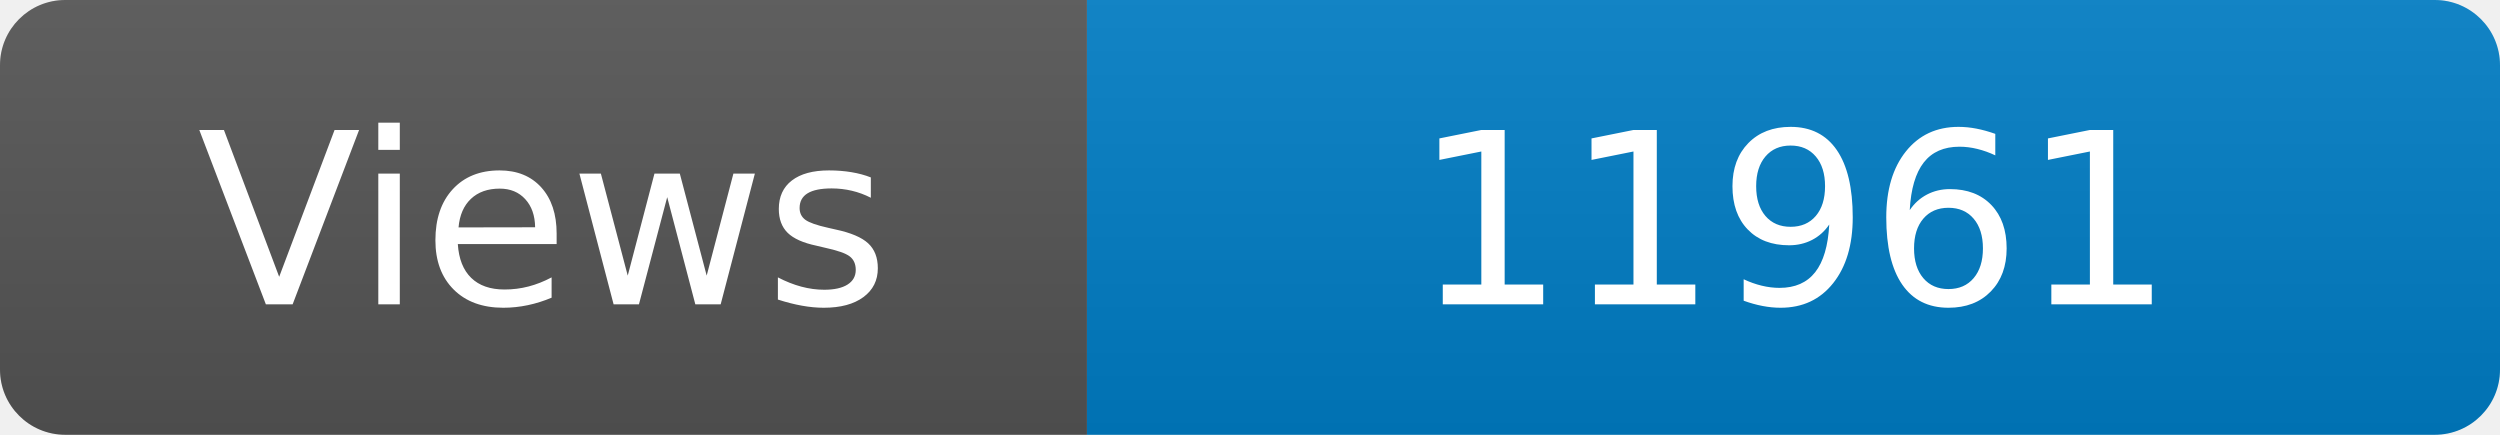
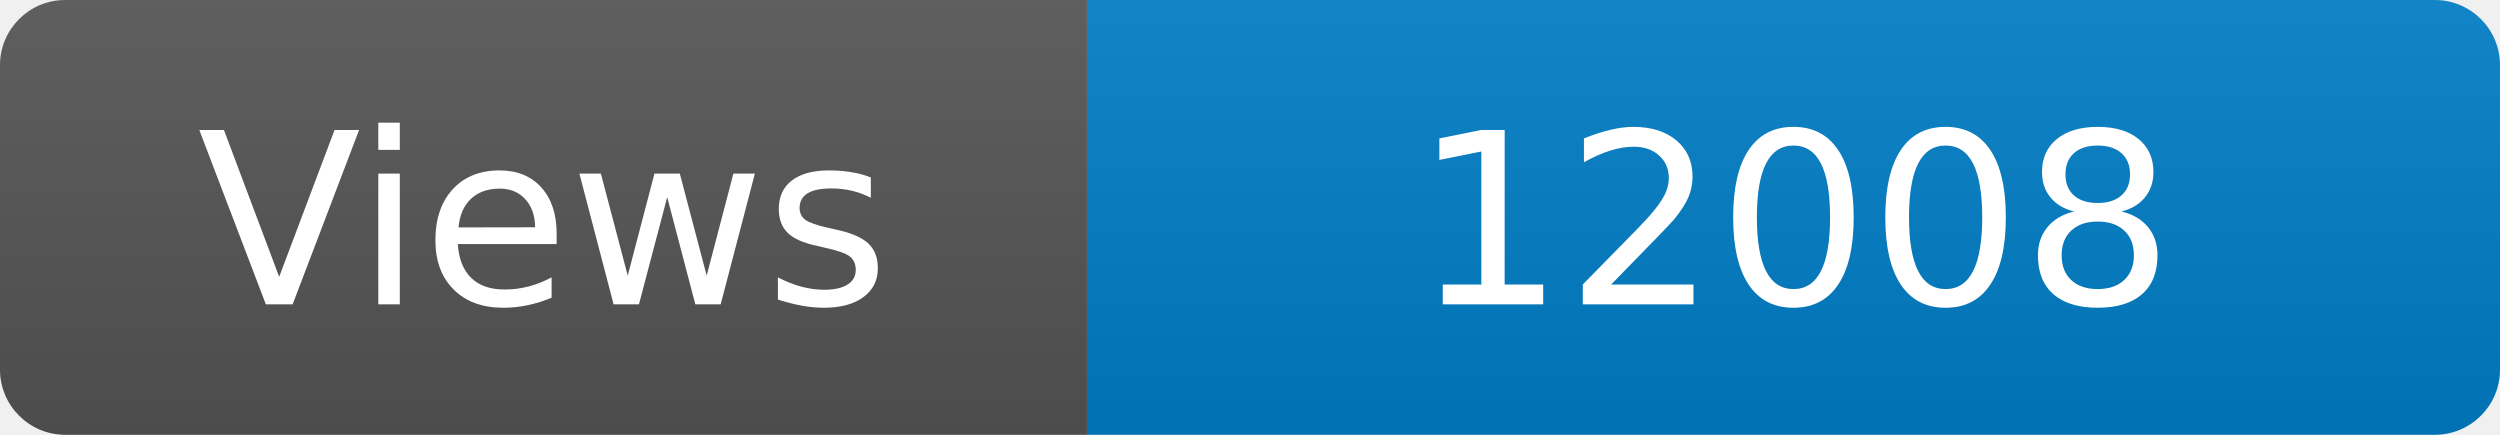
<svg xmlns="http://www.w3.org/2000/svg" width="115" height="20" role="img" aria-label="Maintained?: yes">
  <linearGradient id="s" x2="0" y2="100%">
    <stop offset="0" stop-color="#bbb" stop-opacity=".1" />
    <stop offset="1" stop-opacity=".1" />
  </linearGradient>
  <clipPath id="r">
    <rect width="115" height="20" rx="3" fill="#fff" />
  </clipPath>
  <g clip-path="url(#r)">
    <rect width="50" height="20" fill="#555" />
    <rect x="50" width="160" height="20" fill="#007ec6" />
    <rect width="115" height="20" fill="url(#s)" />
  </g>
  <g fill="#fff" text-anchor="middle" font-family="Verdana,Geneva,DejaVu Sans,sans-serif" font-size="110">
    <text x="250" y="140" transform="scale(.1)" fill="#fff">Views</text>
-     <text x="825" y="140" transform="scale(.1)" fill="#fff">11961</text>
+     <text x="825" y="140" transform="scale(.1)" fill="#fff">12008</text>
  </g>
</svg>
